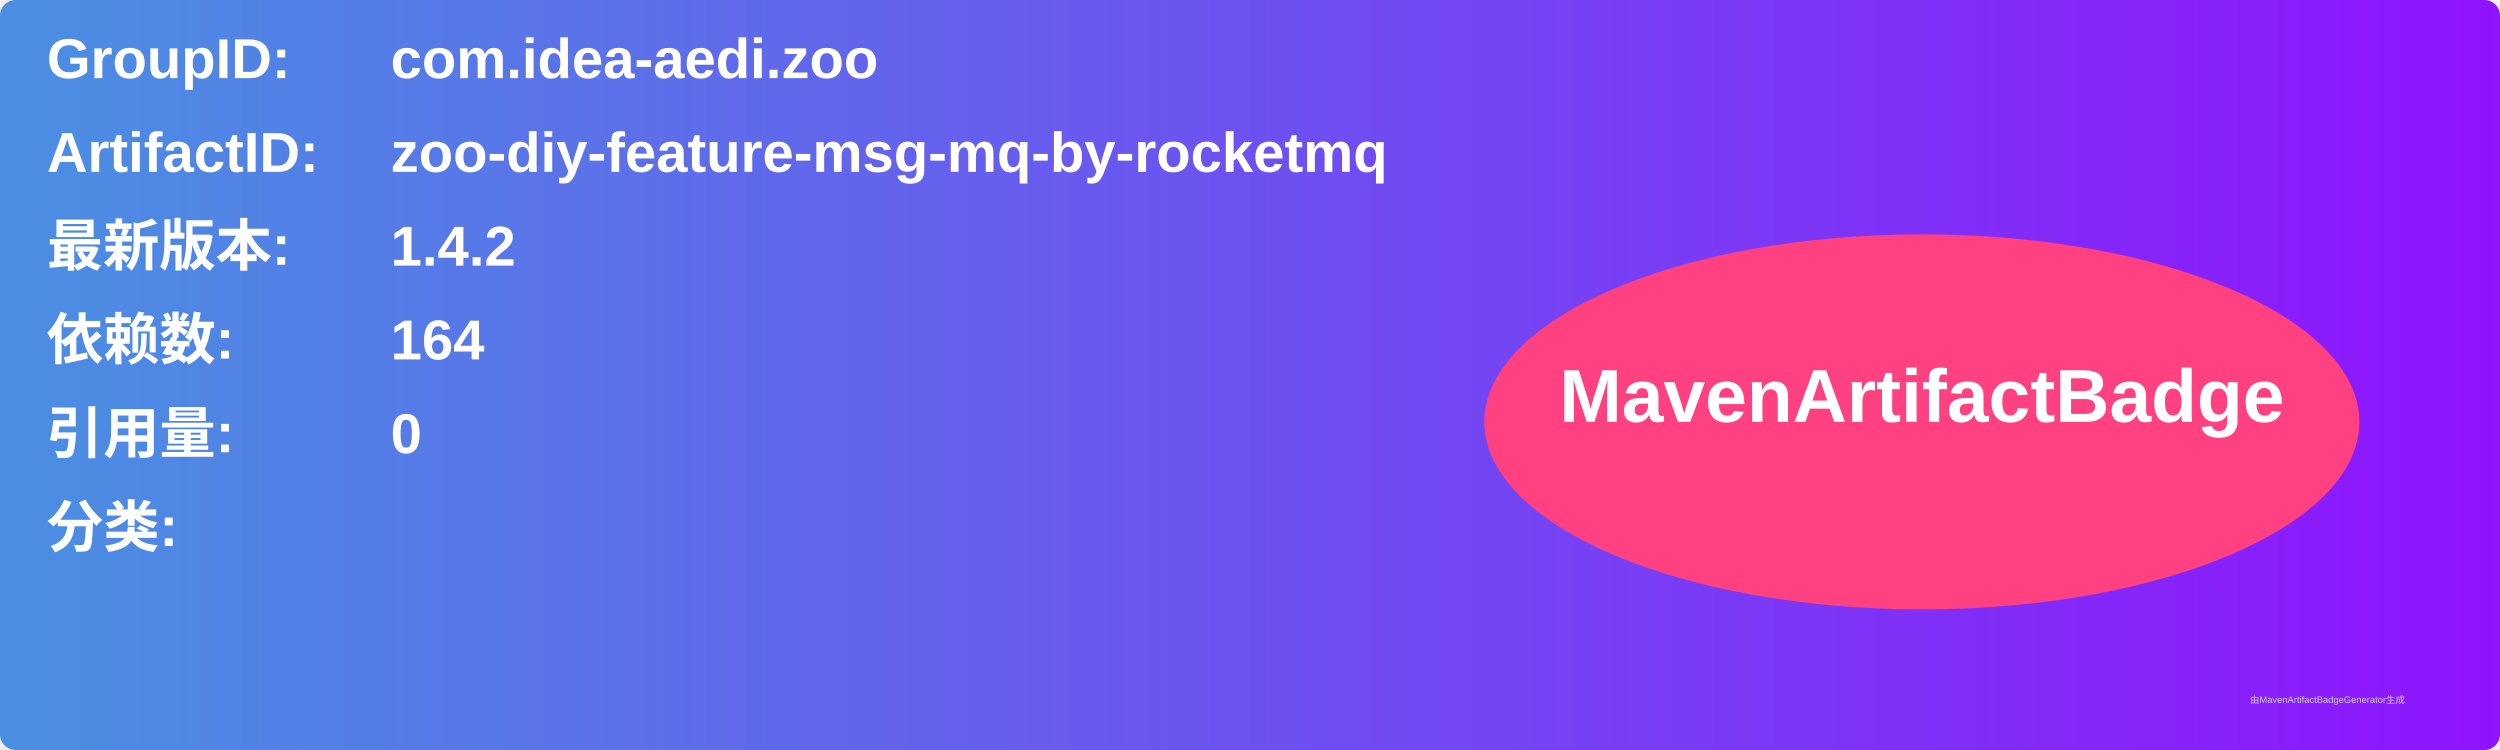
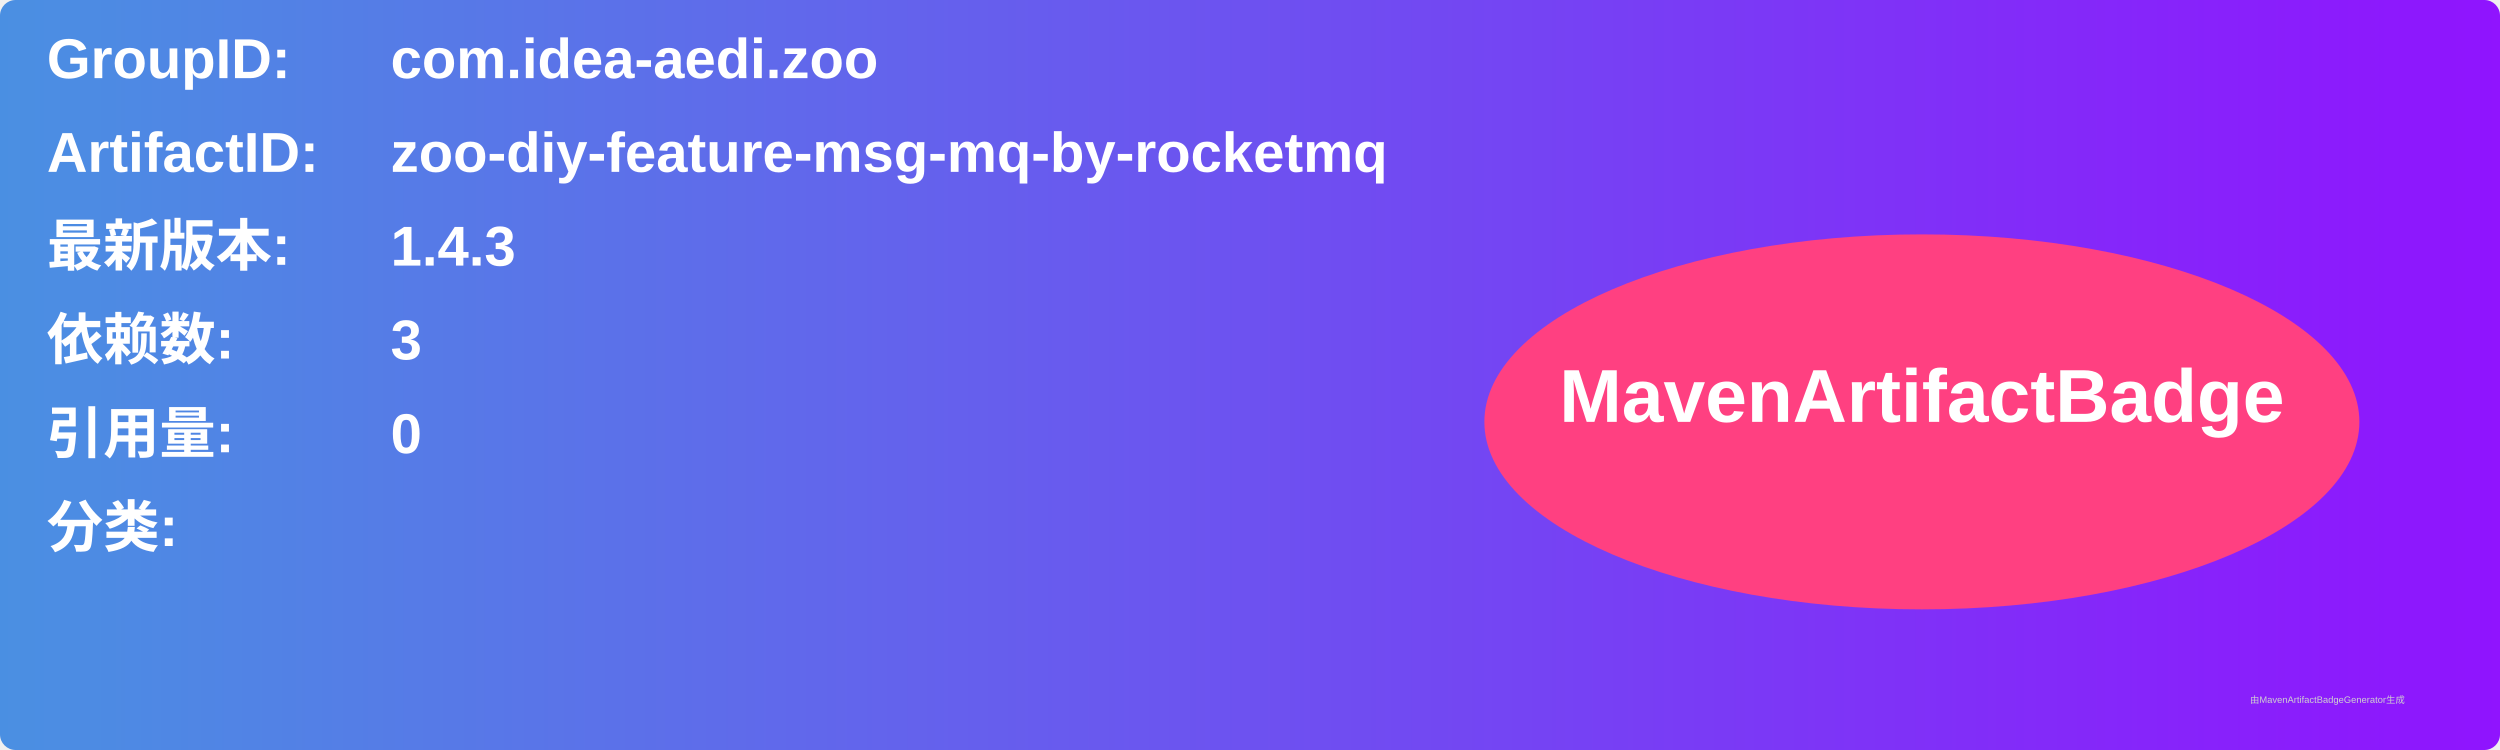
<svg xmlns="http://www.w3.org/2000/svg" width="800" height="240" viewBox="0 0 800 240">
  <linearGradient id="grad" x1="0%" y1="0%" x2="100%" y2="0%">
    <stop offset="0%" stop-color="#4a90e2" />
    <stop offset="100%" stop-color="#9013fe" />
  </linearGradient>
  <rect width="100%" height="100%" rx="5" ry="5" fill="url(#grad)" />
  <g transform="translate(15, 15)">
    <text x="0" y="10" font-family="Arial" font-size="18" fill="white" font-weight="bold" width="260">GroupID:</text>
    <text x="110" y="10" font-family="Arial" font-size="18" fill="white" font-weight="bold" width="460">com.idea-aedi.zoo</text>
    <text x="0" y="40" font-family="Arial" font-size="18" fill="white" font-weight="bold" width="260">ArtifactID:</text>
    <text x="110" y="40" font-family="Arial" font-size="18" fill="white" font-weight="bold" width="460">zoo-diy-feature-msg-mq-by-rocketmq</text>
    <text x="0" y="70" font-family="Arial" font-size="18" fill="white" font-weight="bold">最新版本:</text>
    <text x="110" y="70" font-family="Arial" font-size="18" fill="white" font-weight="bold">
-       <tspan font-weight="bold">1.4.2</tspan>
+       <tspan font-weight="bold">1.4.3</tspan>
    </text>
    <text x="0" y="100" font-family="Arial" font-size="18" fill="white" font-weight="bold">依赖数: </text>
    <text x="110" y="100" font-family="Arial" font-size="18" fill="white">
-       <tspan font-weight="bold">164</tspan>
+       <tspan font-weight="bold">3</tspan>
    </text>
    <text x="0" y="130" font-family="Arial" font-size="18" fill="white" font-weight="bold">引用量: </text>
    <text x="110" y="130" font-family="Arial" font-size="18" fill="white">
      <tspan font-weight="bold">0</tspan>
    </text>
    <text x="0" y="160" font-family="Arial" font-size="18" fill="white" font-weight="bold">分类:</text>
    <text x="10" y="190" font-family="Arial" font-size="10" fill="white">
      <tspan font-weight="bold" />
    </text>
    <ellipse cx="600" cy="120" rx="140" ry="60" fill="#ff4081" />
    <text x="600" y="120" text-anchor="middle" font-family="Arial" font-size="24" fill="white" font-weight="bold">MavenArtifactBadge</text>
  </g>
  <text x="720" y="225" font-family="Arial" font-size="3" fill="#d0d0d0">由MavenArtifactBadgeGenerator生成</text>
</svg>
